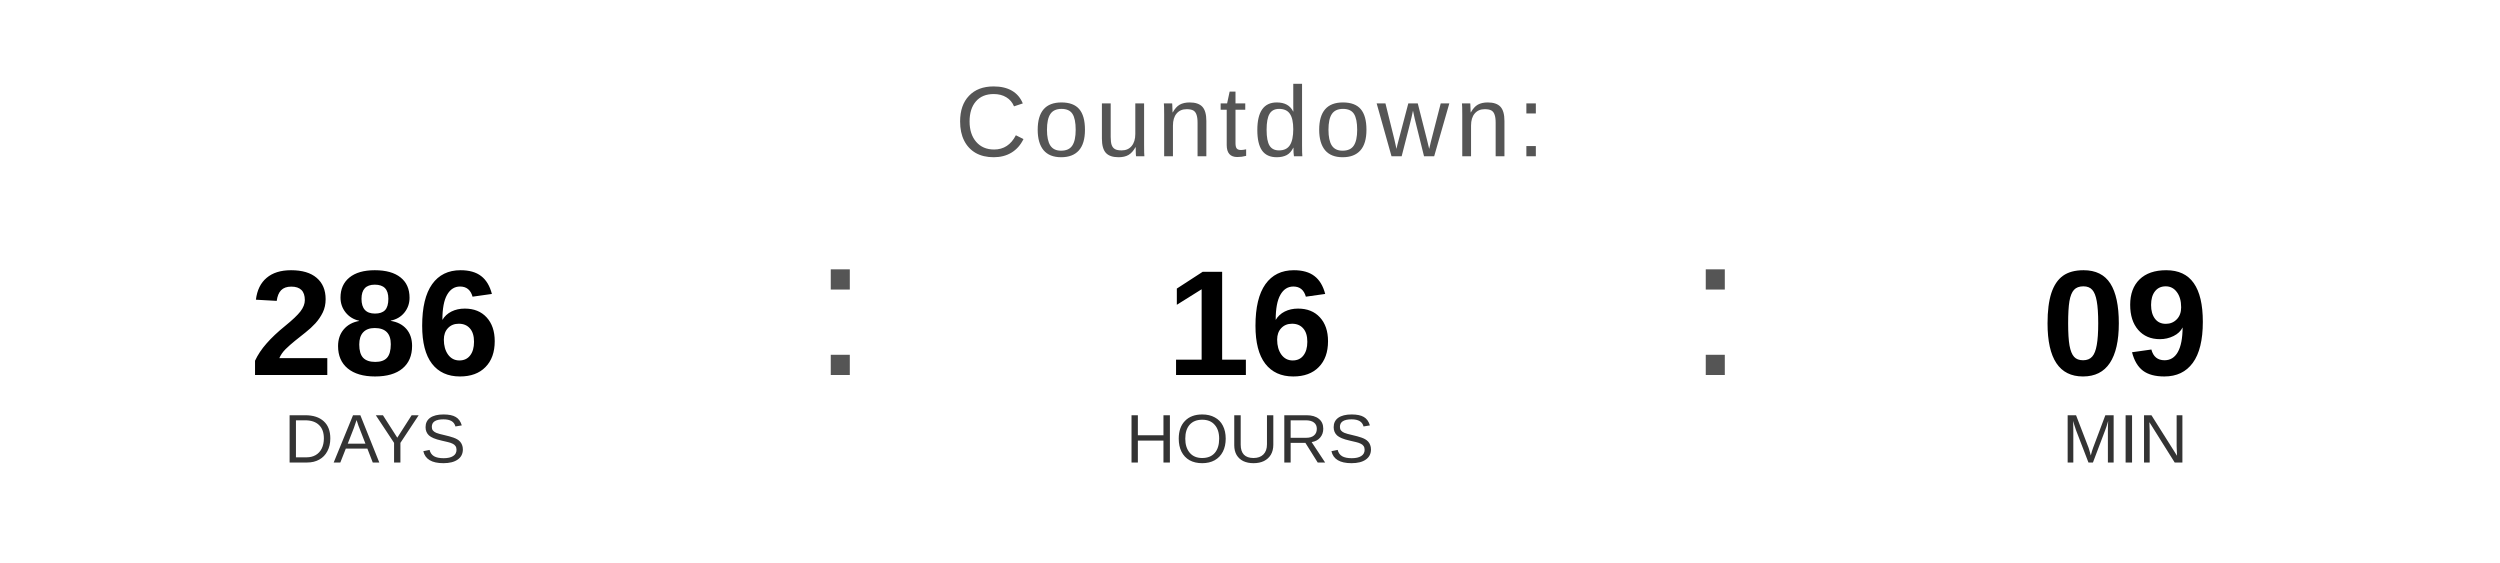
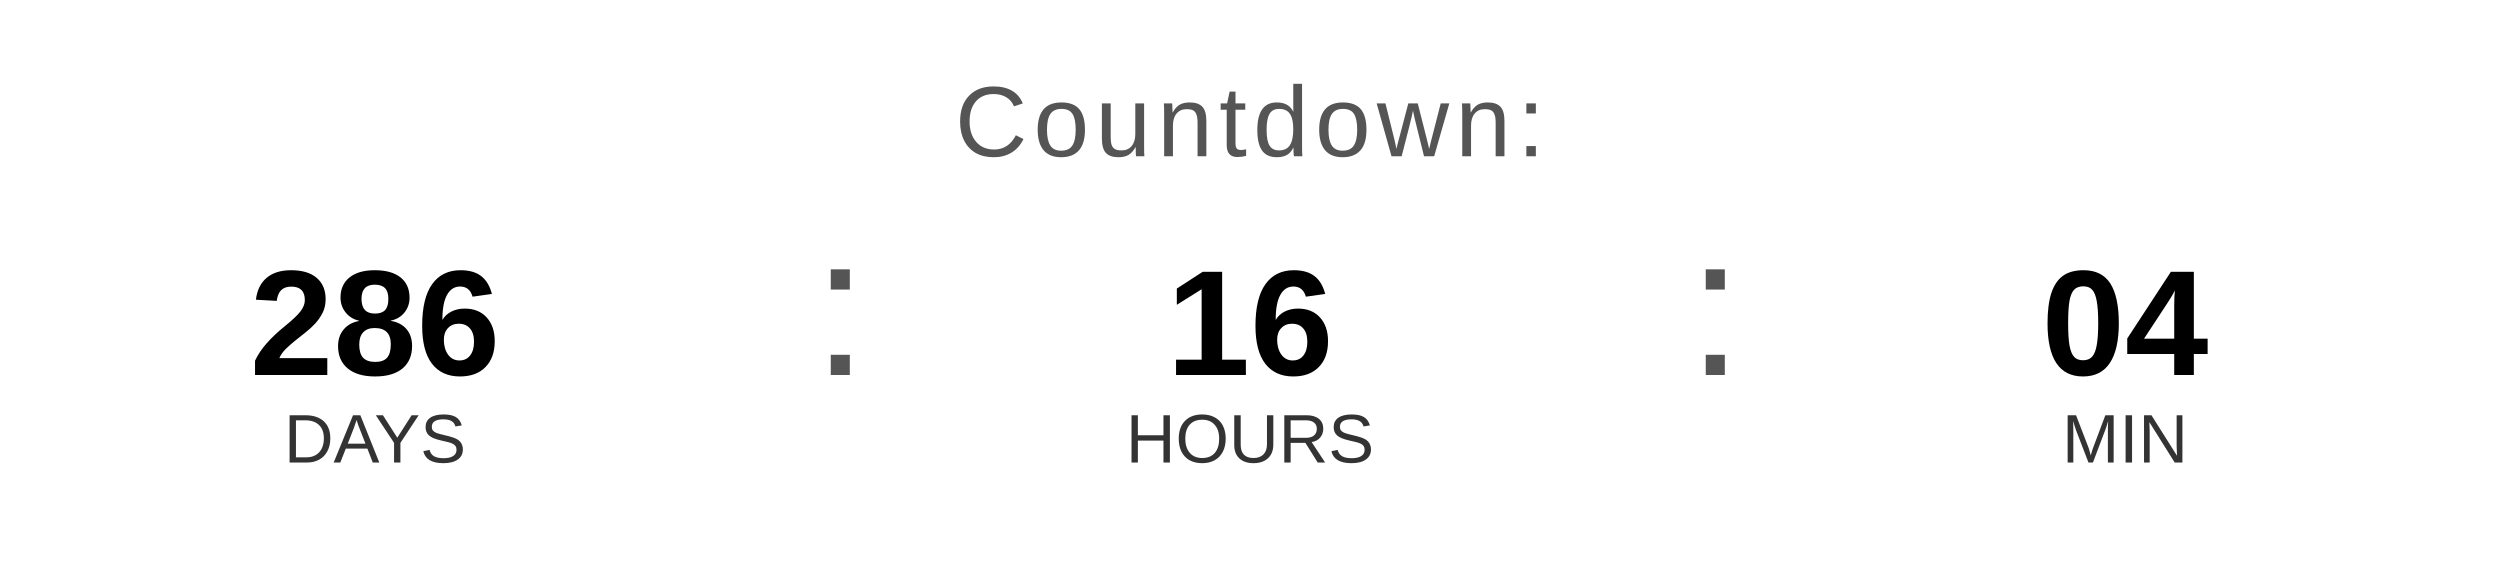
<svg xmlns="http://www.w3.org/2000/svg" width="400" height="90" viewBox="0 0 400 90">
  <text x="200" y="25" font-family="Arial, Helvetica, sans-serif" font-size="16" fill="#555555" text-anchor="middle" letter-spacing="1">
    Countdown:
  </text>
  <text x="60" y="60" font-family="Arial, Helvetica, sans-serif" font-size="24" font-weight="bold" fill="#000000" text-anchor="middle">286</text>
  <text x="60" y="74" font-family="Arial, Helvetica, sans-serif" font-size="11" fill="#333333" text-anchor="middle">DAYS</text>
  <text x="130" y="60" font-family="Arial, sans-serif" font-size="32" fill="#555555">:</text>
  <text x="200" y="60" font-family="Arial, Helvetica, sans-serif" font-size="24" font-weight="bold" fill="#000000" text-anchor="middle">16</text>
  <text x="200" y="74" font-family="Arial, Helvetica, sans-serif" font-size="11" fill="#333333" text-anchor="middle">HOURS</text>
  <text x="270" y="60" font-family="Arial, sans-serif" font-size="32" fill="#555555">:</text>
-   <text x="340" y="60" font-family="Arial, Helvetica, sans-serif" font-size="24" font-weight="bold" fill="#000000" text-anchor="middle">09</text>
+   <text x="340" y="60" font-family="Arial, Helvetica, sans-serif" font-size="24" font-weight="bold" fill="#000000" text-anchor="middle">04</text>
  <text x="340" y="74" font-family="Arial, Helvetica, sans-serif" font-size="11" fill="#333333" text-anchor="middle">MIN</text>
</svg>
